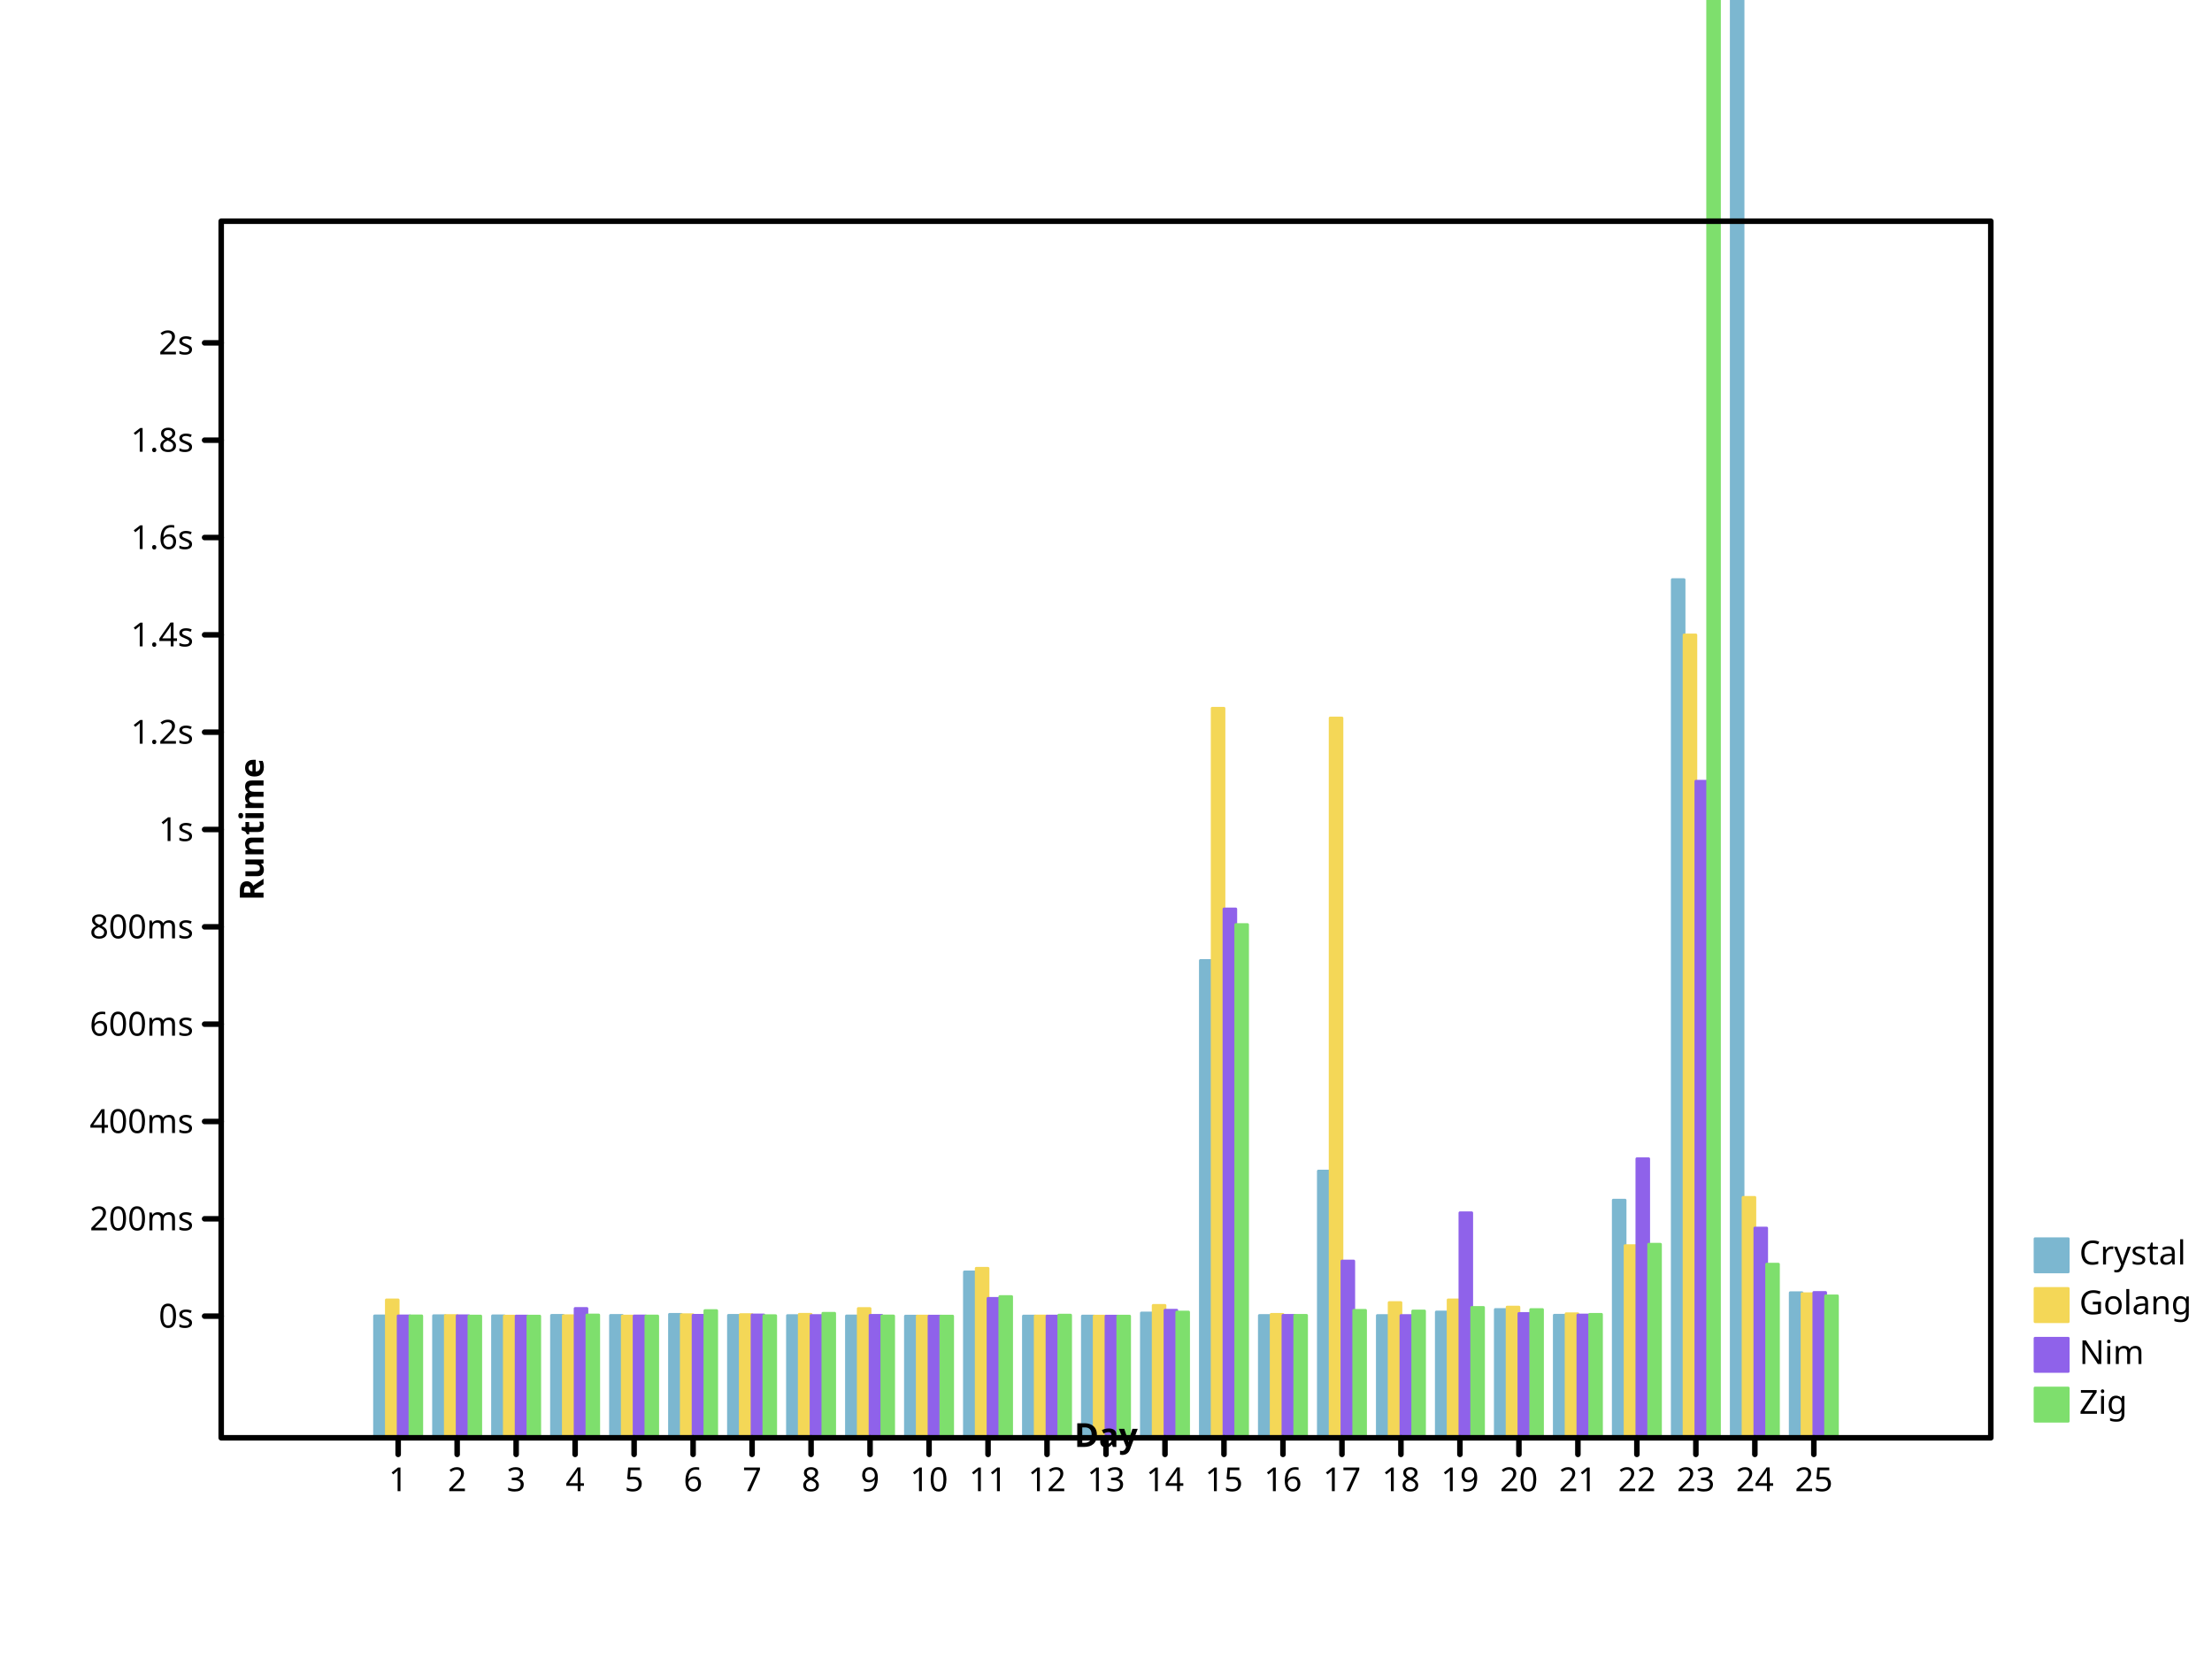
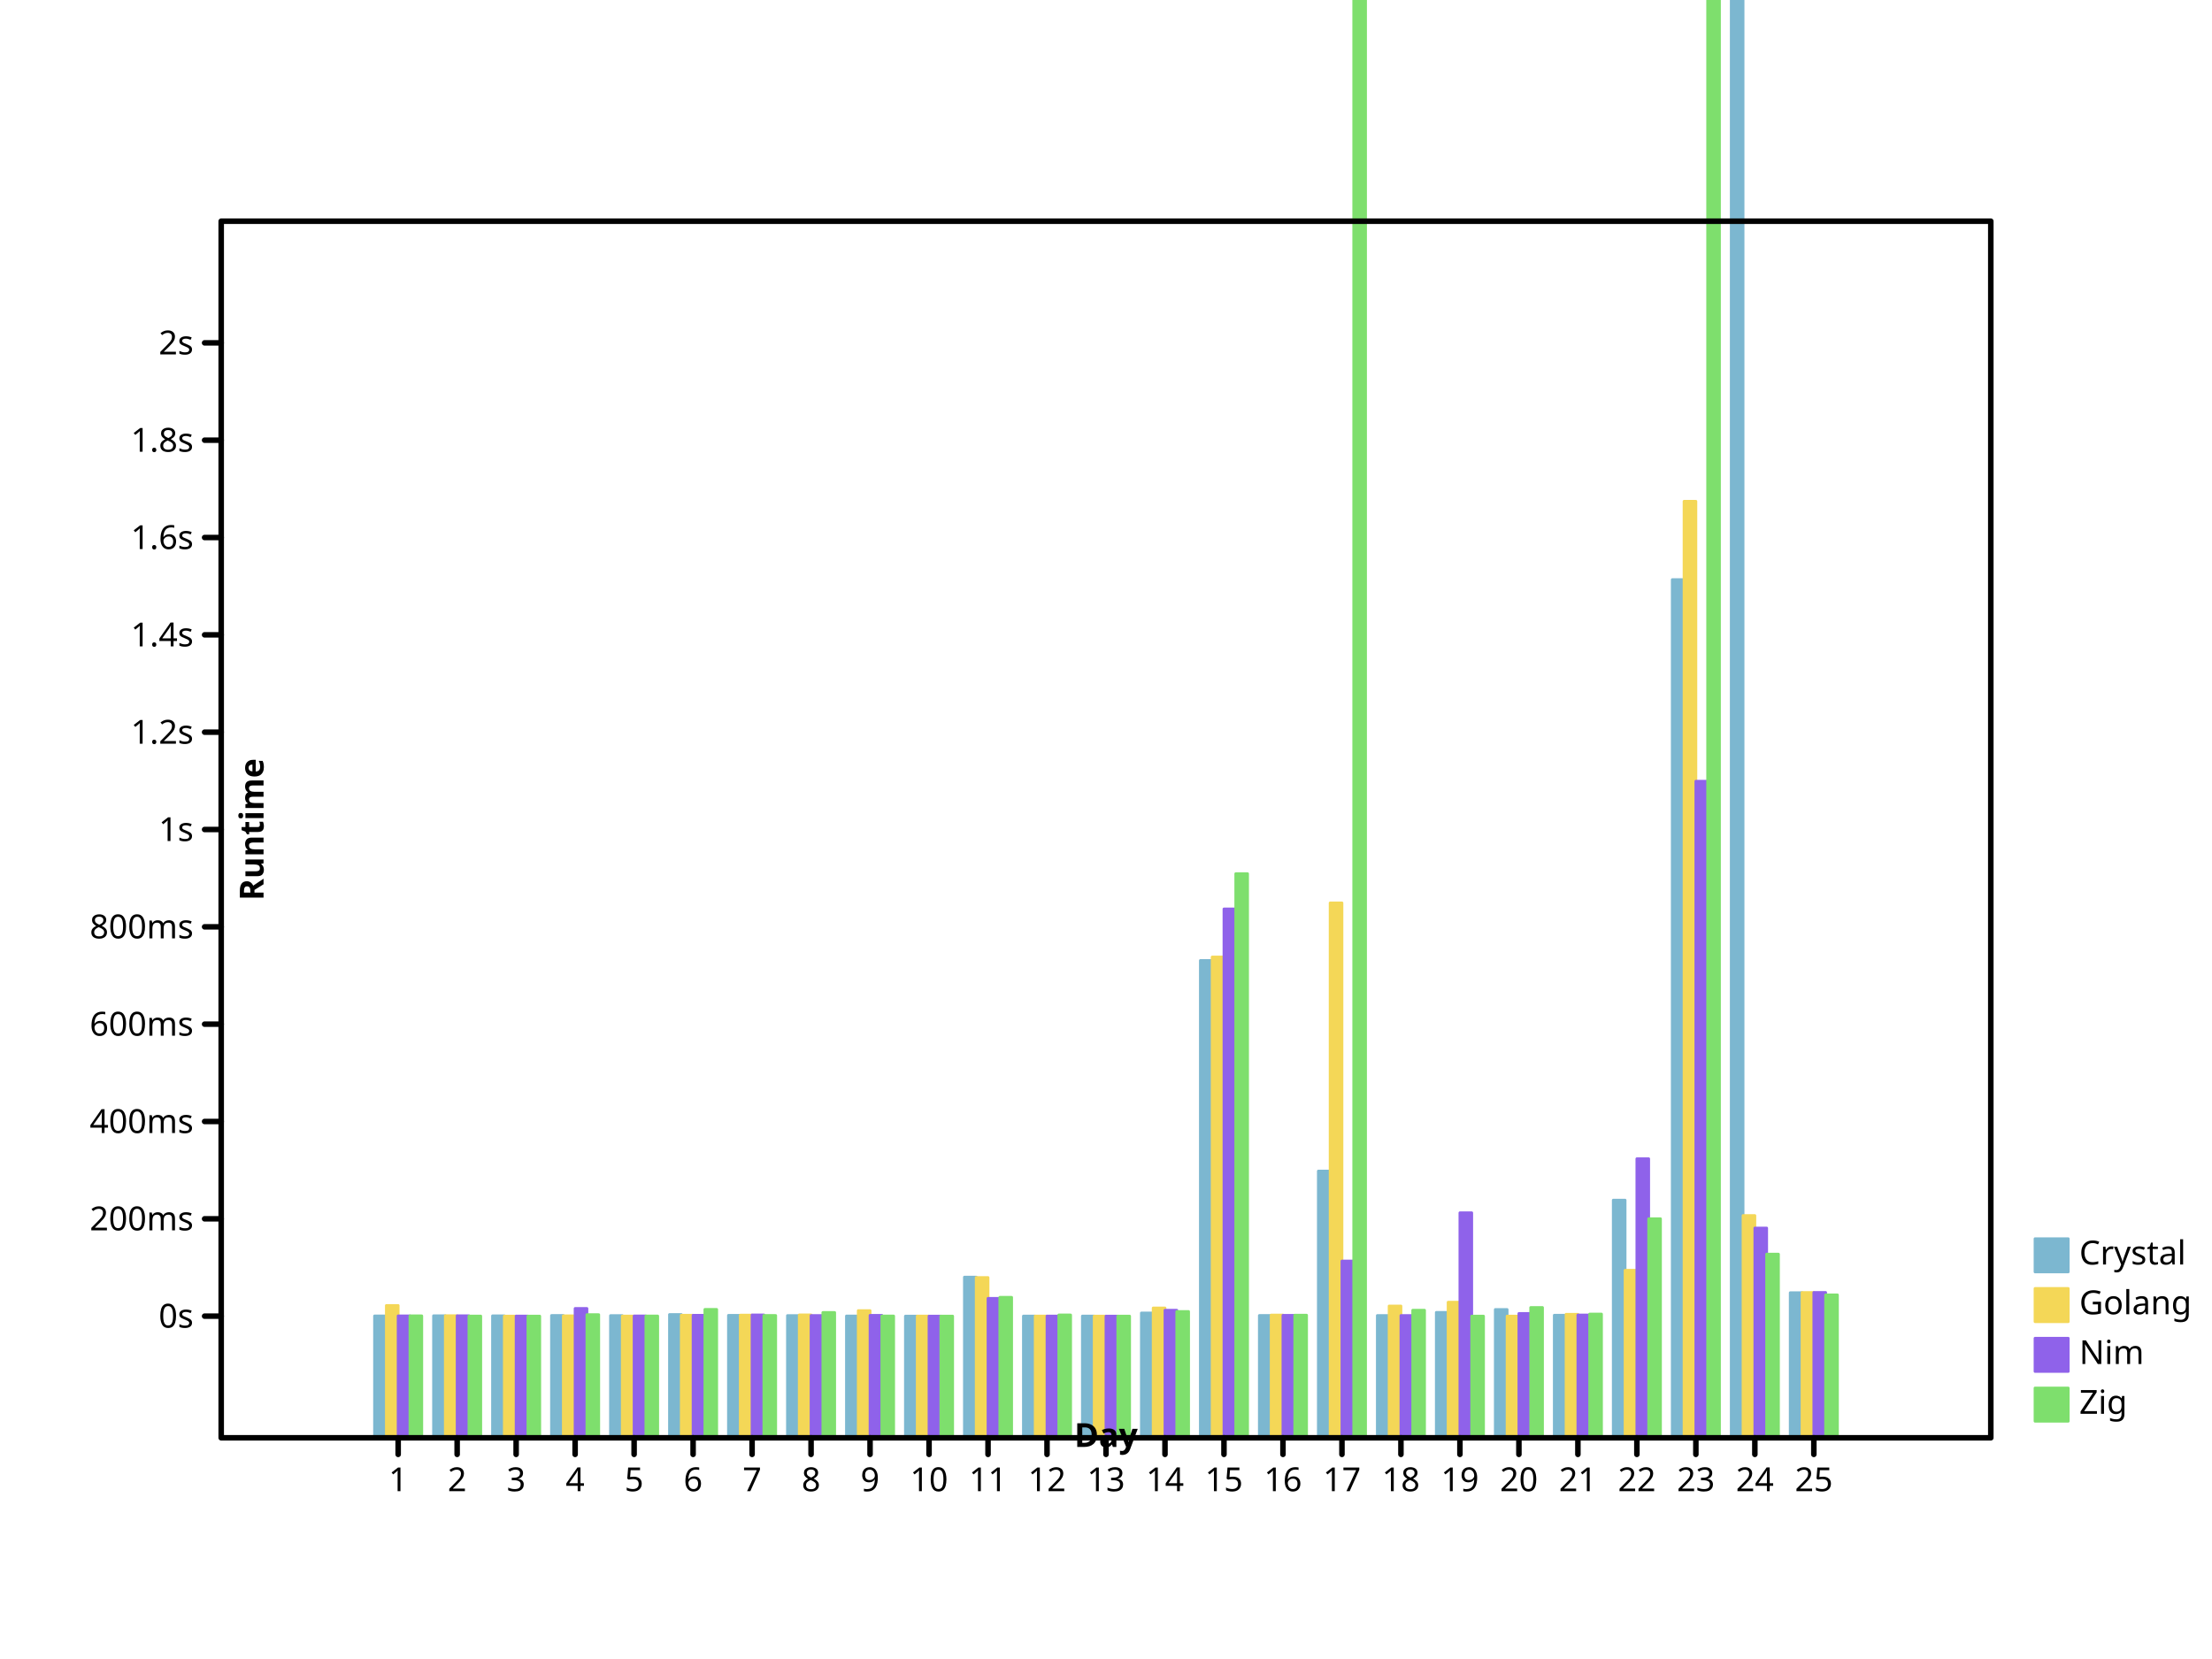
- <svg xmlns="http://www.w3.org/2000/svg" preserveAspectRatio="xMidYMid meet" width="800" height="600" viewbox="0 0 800 600">
+ <svg xmlns="http://www.w3.org/2000/svg" width="800" height="600" viewbox="0 0 800 600" preserveAspectRatio="xMidYMid meet">
  <defs>
-     <marker markerUnits="userSpaceOnUse" markerWidth="2%" markerHeight="2%" id="circle" viewBox="0 0 10 10 " refX="5" refY="5">
-       <circle cx="5" cy="5" r="3" fill="none" stroke="black" />
-     </marker>
-     <marker markerHeight="2%" id="filled-circle" viewBox="0 0 10 10 " refX="5" refY="5" markerUnits="userSpaceOnUse" markerWidth="2%">
-       <circle cy="5" r="3" fill="black" stroke="none" cx="5" />
-     </marker>
-     <marker markerUnits="userSpaceOnUse" markerWidth="2%" markerHeight="2%" id="square" viewBox="0 0 10 10 " refX="5" refY="5">
-       <rect width="6" height="6" fill="none" stroke="black" x="2" y="2" />
+     <marker viewBox="0 0 10 10 " refX="5" refY="5" markerUnits="userSpaceOnUse" markerWidth="2%" markerHeight="2%" id="circle">
+       <circle fill="none" stroke="black" cx="5" cy="5" r="3" />
+     </marker>
+     <marker viewBox="0 0 10 10 " refX="5" refY="5" markerUnits="userSpaceOnUse" markerWidth="2%" markerHeight="2%" id="filled-circle">
+       <circle cx="5" cy="5" r="3" fill="black" stroke="none" />
+     </marker>
+     <marker id="square" viewBox="0 0 10 10 " refX="5" refY="5" markerUnits="userSpaceOnUse" markerWidth="2%" markerHeight="2%">
+       <rect y="2" width="6" height="6" fill="none" stroke="black" x="2" />
    </marker>
    <marker refX="5" refY="5" markerUnits="userSpaceOnUse" markerWidth="2%" markerHeight="2%" id="filled-square" viewBox="0 0 10 10 ">
      <rect height="6" fill="black" stroke="none" x="2" y="2" width="6" />
    </marker>
  </defs>
  <g stroke-linejoin="round" transform="translate(80 520 )scale(1 -1 )" fill="hsl(198, 47%, 65%)" stroke="hsl(198, 47%, 65%)" stroke-width="1px" stroke-linecap="round">
-     <rect height="4.408256e+01" vector-effect="non-scaling-stroke" x="5.546667e+01" y="0" width="4.266667e+00" />
-     <rect vector-effect="non-scaling-stroke" x="7.680000e+01" y="0" width="4.266667e+00" height="4.415475e+01" />
-     <rect x="9.813333e+01" y="0" width="4.266667e+00" height="4.411218e+01" vector-effect="non-scaling-stroke" />
-     <rect vector-effect="non-scaling-stroke" x="1.194667e+02" y="0" width="4.266667e+00" height="4.426854e+01" />
-     <rect width="4.266667e+00" height="4.426180e+01" vector-effect="non-scaling-stroke" x="1.408000e+02" y="0" />
-     <rect height="4.464271e+01" vector-effect="non-scaling-stroke" x="1.621333e+02" y="0" width="4.266667e+00" />
-     <rect vector-effect="non-scaling-stroke" x="1.834667e+02" y="0" width="4.266667e+00" height="4.428456e+01" />
-     <rect height="4.420306e+01" vector-effect="non-scaling-stroke" x="2.048000e+02" y="0" width="4.266667e+00" />
-     <rect y="0" width="4.266667e+00" height="4.406832e+01" vector-effect="non-scaling-stroke" x="2.261333e+02" />
-     <rect x="2.474667e+02" y="0" width="4.266667e+00" height="4.400416e+01" vector-effect="non-scaling-stroke" />
-     <rect vector-effect="non-scaling-stroke" x="2.688000e+02" y="0" width="4.266667e+00" height="5.999259e+01" />
-     <rect vector-effect="non-scaling-stroke" x="2.901333e+02" y="0" width="4.266667e+00" height="4.402345e+01" />
+     <rect y="0" width="4.266667e+00" height="4.407306e+01" vector-effect="non-scaling-stroke" x="5.546667e+01" />
+     <rect vector-effect="non-scaling-stroke" x="7.680000e+01" y="0" width="4.266667e+00" height="4.413284e+01" />
+     <rect vector-effect="non-scaling-stroke" x="9.813333e+01" y="0" width="4.266667e+00" height="4.411218e+01" />
+     <rect width="4.266667e+00" height="4.422638e+01" vector-effect="non-scaling-stroke" x="1.194667e+02" y="0" />
+     <rect x="1.408000e+02" y="0" width="4.266667e+00" height="4.418631e+01" vector-effect="non-scaling-stroke" />
+     <rect x="1.621333e+02" y="0" width="4.266667e+00" height="4.457720e+01" vector-effect="non-scaling-stroke" />
+     <rect width="4.266667e+00" height="4.428456e+01" vector-effect="non-scaling-stroke" x="1.834667e+02" y="0" />
+     <rect vector-effect="non-scaling-stroke" x="2.048000e+02" y="0" width="4.266667e+00" height="4.420306e+01" />
+     <rect height="4.405156e+01" vector-effect="non-scaling-stroke" x="2.261333e+02" y="0" width="4.266667e+00" />
+     <rect vector-effect="non-scaling-stroke" x="2.474667e+02" y="0" width="4.266667e+00" height="4.400416e+01" />
+     <rect height="5.811119e+01" vector-effect="non-scaling-stroke" x="2.688000e+02" y="0" width="4.266667e+00" />
+     <rect width="4.266667e+00" height="4.401936e+01" vector-effect="non-scaling-stroke" x="2.901333e+02" y="0" />
    <rect vector-effect="non-scaling-stroke" x="3.114667e+02" y="0" width="4.266667e+00" height="4.402857e+01" />
-     <rect width="4.266667e+00" height="4.513911e+01" vector-effect="non-scaling-stroke" x="3.328000e+02" y="0" />
-     <rect height="1.726224e+02" vector-effect="non-scaling-stroke" x="3.541333e+02" y="0" width="4.266667e+00" />
+     <rect y="0" width="4.266667e+00" height="4.513911e+01" vector-effect="non-scaling-stroke" x="3.328000e+02" />
+     <rect width="4.266667e+00" height="1.726224e+02" vector-effect="non-scaling-stroke" x="3.541333e+02" y="0" />
    <rect x="3.754667e+02" y="0" width="4.266667e+00" height="4.423295e+01" vector-effect="non-scaling-stroke" />
-     <rect y="0" width="4.266667e+00" height="9.646746e+01" vector-effect="non-scaling-stroke" x="3.968000e+02" />
-     <rect height="4.422347e+01" vector-effect="non-scaling-stroke" x="4.181333e+02" y="0" width="4.266667e+00" />
-     <rect y="0" width="4.266667e+00" height="4.548853e+01" vector-effect="non-scaling-stroke" x="4.394667e+02" />
-     <rect height="4.639883e+01" vector-effect="non-scaling-stroke" x="4.608000e+02" y="0" width="4.266667e+00" />
-     <rect vector-effect="non-scaling-stroke" x="4.821333e+02" y="0" width="4.266667e+00" height="4.432615e+01" />
-     <rect y="0" width="4.266667e+00" height="8.594844e+01" vector-effect="non-scaling-stroke" x="5.034667e+02" />
-     <rect x="5.248000e+02" y="0" width="4.266667e+00" height="3.103649e+02" vector-effect="non-scaling-stroke" />
-     <rect x="5.461333e+02" y="0" width="4.266667e+00" height="2.241284e+03" vector-effect="non-scaling-stroke" />
+     <rect x="3.968000e+02" y="0" width="4.266667e+00" height="9.646746e+01" vector-effect="non-scaling-stroke" />
+     <rect vector-effect="non-scaling-stroke" x="4.181333e+02" y="0" width="4.266667e+00" height="4.422347e+01" />
+     <rect height="4.535309e+01" vector-effect="non-scaling-stroke" x="4.394667e+02" y="0" width="4.266667e+00" />
+     <rect y="0" width="4.266667e+00" height="4.639883e+01" vector-effect="non-scaling-stroke" x="4.608000e+02" />
+     <rect x="4.821333e+02" y="0" width="4.266667e+00" height="4.432615e+01" vector-effect="non-scaling-stroke" />
+     <rect width="4.266667e+00" height="8.594844e+01" vector-effect="non-scaling-stroke" x="5.034667e+02" y="0" />
+     <rect y="0" width="4.266667e+00" height="3.103649e+02" vector-effect="non-scaling-stroke" x="5.248000e+02" />
+     <rect height="2.480830e+03" vector-effect="non-scaling-stroke" x="5.461333e+02" y="0" width="4.266667e+00" />
    <rect vector-effect="non-scaling-stroke" x="5.674667e+02" y="0" width="4.266667e+00" height="5.247088e+01" />
  </g>
-   <g stroke-width="1px" stroke-linecap="round" stroke-linejoin="round" transform="translate(80 520 )scale(1 -1 )" fill="hsl(49, 88%, 65%)" stroke="hsl(49, 88%, 65%)">
-     <rect height="4.986680e+01" vector-effect="non-scaling-stroke" x="5.973333e+01" y="0" width="4.266667e+00" />
-     <rect width="4.266667e+00" height="4.422315e+01" vector-effect="non-scaling-stroke" x="8.106667e+01" y="0" />
-     <rect width="4.266667e+00" height="4.401116e+01" vector-effect="non-scaling-stroke" x="1.024000e+02" y="0" />
-     <rect width="4.266667e+00" height="4.414493e+01" vector-effect="non-scaling-stroke" x="1.237333e+02" y="0" />
-     <rect width="4.266667e+00" height="4.402714e+01" vector-effect="non-scaling-stroke" x="1.450667e+02" y="0" />
-     <rect vector-effect="non-scaling-stroke" x="1.664000e+02" y="0" width="4.266667e+00" height="4.451219e+01" />
-     <rect width="4.266667e+00" height="4.454912e+01" vector-effect="non-scaling-stroke" x="1.877333e+02" y="0" />
-     <rect vector-effect="non-scaling-stroke" x="2.090667e+02" y="0" width="4.266667e+00" height="4.466480e+01" />
-     <rect vector-effect="non-scaling-stroke" x="2.304000e+02" y="0" width="4.266667e+00" height="4.674578e+01" />
-     <rect height="4.402194e+01" vector-effect="non-scaling-stroke" x="2.517333e+02" y="0" width="4.266667e+00" />
-     <rect vector-effect="non-scaling-stroke" x="2.730667e+02" y="0" width="4.266667e+00" height="6.129470e+01" />
-     <rect vector-effect="non-scaling-stroke" x="2.944000e+02" y="0" width="4.266667e+00" height="4.404288e+01" />
-     <rect vector-effect="non-scaling-stroke" x="3.157333e+02" y="0" width="4.266667e+00" height="4.400270e+01" />
-     <rect height="4.787746e+01" vector-effect="non-scaling-stroke" x="3.370667e+02" y="0" width="4.266667e+00" />
-     <rect x="3.584000e+02" y="0" width="4.266667e+00" height="2.638474e+02" vector-effect="non-scaling-stroke" />
-     <rect vector-effect="non-scaling-stroke" x="3.797333e+02" y="0" width="4.266667e+00" height="4.463387e+01" />
-     <rect height="2.603162e+02" vector-effect="non-scaling-stroke" x="4.010667e+02" y="0" width="4.266667e+00" />
-     <rect width="4.266667e+00" height="4.890153e+01" vector-effect="non-scaling-stroke" x="4.224000e+02" y="0" />
-     <rect vector-effect="non-scaling-stroke" x="4.437333e+02" y="0" width="4.266667e+00" height="4.987763e+01" />
-     <rect y="0" width="4.266667e+00" height="4.727447e+01" vector-effect="non-scaling-stroke" x="4.650667e+02" />
-     <rect x="4.864000e+02" y="0" width="4.266667e+00" height="4.485239e+01" vector-effect="non-scaling-stroke" />
-     <rect height="6.949666e+01" vector-effect="non-scaling-stroke" x="5.077333e+02" y="0" width="4.266667e+00" />
-     <rect height="2.903638e+02" vector-effect="non-scaling-stroke" x="5.290667e+02" y="0" width="4.266667e+00" />
-     <rect vector-effect="non-scaling-stroke" x="5.504000e+02" y="0" width="4.266667e+00" height="8.695136e+01" />
-     <rect x="5.717333e+02" y="0" width="4.266667e+00" height="5.211244e+01" vector-effect="non-scaling-stroke" />
-   </g>
-   <g stroke-width="1px" stroke-linecap="round" stroke-linejoin="round" transform="translate(80 520 )scale(1 -1 )" fill="hsl(260, 76%, 65%)" stroke="hsl(260, 76%, 65%)">
-     <rect width="4.266667e+00" height="4.409192e+01" vector-effect="non-scaling-stroke" x="6.400000e+01" y="0" />
-     <rect height="4.412853e+01" vector-effect="non-scaling-stroke" x="8.533333e+01" y="0" width="4.266667e+00" />
-     <rect width="4.266667e+00" height="4.402147e+01" vector-effect="non-scaling-stroke" x="1.066667e+02" y="0" />
-     <rect y="0" width="4.266667e+00" height="4.677229e+01" vector-effect="non-scaling-stroke" x="1.280000e+02" />
-     <rect vector-effect="non-scaling-stroke" x="1.493333e+02" y="0" width="4.266667e+00" height="4.405557e+01" />
-     <rect vector-effect="non-scaling-stroke" x="1.706667e+02" y="0" width="4.266667e+00" height="4.430997e+01" />
+   <g stroke-linecap="round" stroke-linejoin="round" transform="translate(80 520 )scale(1 -1 )" fill="hsl(49, 88%, 65%)" stroke="hsl(49, 88%, 65%)" stroke-width="1px">
+     <rect vector-effect="non-scaling-stroke" x="5.973333e+01" y="0" width="4.266667e+00" height="4.784714e+01" />
+     <rect vector-effect="non-scaling-stroke" x="8.106667e+01" y="0" width="4.266667e+00" height="4.414704e+01" />
+     <rect vector-effect="non-scaling-stroke" x="1.024000e+02" y="0" width="4.266667e+00" height="4.400771e+01" />
+     <rect width="4.266667e+00" height="4.410602e+01" vector-effect="non-scaling-stroke" x="1.237333e+02" y="0" />
+     <rect height="4.402157e+01" vector-effect="non-scaling-stroke" x="1.450667e+02" y="0" width="4.266667e+00" />
+     <rect vector-effect="non-scaling-stroke" x="1.664000e+02" y="0" width="4.266667e+00" height="4.432005e+01" />
+     <rect vector-effect="non-scaling-stroke" x="1.877333e+02" y="0" width="4.266667e+00" height="4.435645e+01" />
+     <rect height="4.444518e+01" vector-effect="non-scaling-stroke" x="2.090667e+02" y="0" width="4.266667e+00" />
+     <rect width="4.266667e+00" height="4.599312e+01" vector-effect="non-scaling-stroke" x="2.304000e+02" y="0" />
+     <rect vector-effect="non-scaling-stroke" x="2.517333e+02" y="0" width="4.266667e+00" height="4.401375e+01" />
+     <rect y="0" width="4.266667e+00" height="5.796242e+01" vector-effect="non-scaling-stroke" x="2.730667e+02" />
+     <rect vector-effect="non-scaling-stroke" x="2.944000e+02" y="0" width="4.266667e+00" height="4.403243e+01" />
+     <rect y="0" width="4.266667e+00" height="4.400186e+01" vector-effect="non-scaling-stroke" x="3.157333e+02" />
+     <rect height="4.694471e+01" vector-effect="non-scaling-stroke" x="3.370667e+02" y="0" width="4.266667e+00" />
+     <rect y="0" width="4.266667e+00" height="1.738741e+02" vector-effect="non-scaling-stroke" x="3.584000e+02" />
+     <rect vector-effect="non-scaling-stroke" x="3.797333e+02" y="0" width="4.266667e+00" height="4.439127e+01" />
+     <rect x="4.010667e+02" y="0" width="4.266667e+00" height="1.934424e+02" vector-effect="non-scaling-stroke" />
+     <rect width="4.266667e+00" height="4.765695e+01" vector-effect="non-scaling-stroke" x="4.224000e+02" y="0" />
+     <rect width="4.266667e+00" height="4.903394e+01" vector-effect="non-scaling-stroke" x="4.437333e+02" y="0" />
+     <rect width="4.266667e+00" height="44" vector-effect="non-scaling-stroke" x="4.650667e+02" y="0" />
+     <rect width="4.266667e+00" height="4.466854e+01" vector-effect="non-scaling-stroke" x="4.864000e+02" y="0" />
+     <rect vector-effect="non-scaling-stroke" x="5.077333e+02" y="0" width="4.266667e+00" height="6.057012e+01" />
+     <rect y="0" width="4.266667e+00" height="3.386962e+02" vector-effect="non-scaling-stroke" x="5.290667e+02" />
+     <rect height="8.037392e+01" vector-effect="non-scaling-stroke" x="5.504000e+02" y="0" width="4.266667e+00" />
+     <rect y="0" width="4.266667e+00" height="5.253772e+01" vector-effect="non-scaling-stroke" x="5.717333e+02" />
+   </g>
+   <g stroke-linejoin="round" transform="translate(80 520 )scale(1 -1 )" fill="hsl(260, 76%, 65%)" stroke="hsl(260, 76%, 65%)" stroke-width="1px" stroke-linecap="round">
+     <rect x="6.400000e+01" y="0" width="4.266667e+00" height="4.409192e+01" vector-effect="non-scaling-stroke" />
+     <rect vector-effect="non-scaling-stroke" x="8.533333e+01" y="0" width="4.266667e+00" height="4.412853e+01" />
+     <rect vector-effect="non-scaling-stroke" x="1.066667e+02" y="0" width="4.266667e+00" height="4.402147e+01" />
+     <rect width="4.266667e+00" height="4.677229e+01" vector-effect="non-scaling-stroke" x="1.280000e+02" y="0" />
+     <rect width="4.266667e+00" height="4.405557e+01" vector-effect="non-scaling-stroke" x="1.493333e+02" y="0" />
+     <rect width="4.266667e+00" height="4.430997e+01" vector-effect="non-scaling-stroke" x="1.706667e+02" y="0" />
    <rect vector-effect="non-scaling-stroke" x="192" y="0" width="4.266667e+00" height="4.443288e+01" />
-     <rect vector-effect="non-scaling-stroke" x="2.133333e+02" y="0" width="4.266667e+00" height="4.420974e+01" />
-     <rect width="4.266667e+00" height="4.428012e+01" vector-effect="non-scaling-stroke" x="2.346667e+02" y="0" />
-     <rect y="0" width="4.266667e+00" height="4.400500e+01" vector-effect="non-scaling-stroke" x="256" />
-     <rect height="5.042518e+01" vector-effect="non-scaling-stroke" x="2.773333e+02" y="0" width="4.266667e+00" />
-     <rect width="4.266667e+00" height="4.401989e+01" vector-effect="non-scaling-stroke" x="2.986667e+02" y="0" />
-     <rect height="4.400438e+01" vector-effect="non-scaling-stroke" x="320" y="0" width="4.266667e+00" />
-     <rect height="4.612829e+01" vector-effect="non-scaling-stroke" x="3.413333e+02" y="0" width="4.266667e+00" />
-     <rect x="3.626667e+02" y="0" width="4.266667e+00" height="1.912625e+02" vector-effect="non-scaling-stroke" />
-     <rect y="0" width="4.266667e+00" height="4.427698e+01" vector-effect="non-scaling-stroke" x="384" />
-     <rect y="0" width="4.266667e+00" height="6.392483e+01" vector-effect="non-scaling-stroke" x="4.053333e+02" />
-     <rect width="4.266667e+00" height="4.421189e+01" vector-effect="non-scaling-stroke" x="4.266667e+02" y="0" />
+     <rect height="4.420974e+01" vector-effect="non-scaling-stroke" x="2.133333e+02" y="0" width="4.266667e+00" />
+     <rect vector-effect="non-scaling-stroke" x="2.346667e+02" y="0" width="4.266667e+00" height="4.428012e+01" />
+     <rect width="4.266667e+00" height="4.400500e+01" vector-effect="non-scaling-stroke" x="256" y="0" />
+     <rect x="2.773333e+02" y="0" width="4.266667e+00" height="5.042518e+01" vector-effect="non-scaling-stroke" />
+     <rect y="0" width="4.266667e+00" height="4.401989e+01" vector-effect="non-scaling-stroke" x="2.986667e+02" />
+     <rect vector-effect="non-scaling-stroke" x="320" y="0" width="4.266667e+00" height="4.400438e+01" />
+     <rect vector-effect="non-scaling-stroke" x="3.413333e+02" y="0" width="4.266667e+00" height="4.612829e+01" />
+     <rect height="1.912625e+02" vector-effect="non-scaling-stroke" x="3.626667e+02" y="0" width="4.266667e+00" />
+     <rect x="384" y="0" width="4.266667e+00" height="4.427698e+01" vector-effect="non-scaling-stroke" />
+     <rect width="4.266667e+00" height="6.392483e+01" vector-effect="non-scaling-stroke" x="4.053333e+02" y="0" />
+     <rect vector-effect="non-scaling-stroke" x="4.266667e+02" y="0" width="4.266667e+00" height="4.421189e+01" />
    <rect vector-effect="non-scaling-stroke" x="448" y="0" width="4.266667e+00" height="8.137639e+01" />
-     <rect y="0" width="4.266667e+00" height="4.495803e+01" vector-effect="non-scaling-stroke" x="4.693333e+02" />
-     <rect y="0" width="4.266667e+00" height="4.440513e+01" vector-effect="non-scaling-stroke" x="4.906667e+02" />
-     <rect x="512" y="0" width="4.266667e+00" height="1.009267e+02" vector-effect="non-scaling-stroke" />
+     <rect vector-effect="non-scaling-stroke" x="4.693333e+02" y="0" width="4.266667e+00" height="4.495803e+01" />
+     <rect x="4.906667e+02" y="0" width="4.266667e+00" height="4.440513e+01" vector-effect="non-scaling-stroke" />
+     <rect vector-effect="non-scaling-stroke" x="512" y="0" width="4.266667e+00" height="1.009267e+02" />
    <rect height="2.374575e+02" vector-effect="non-scaling-stroke" x="5.333333e+02" y="0" width="4.266667e+00" />
-     <rect x="5.546667e+02" y="0" width="4.266667e+00" height="7.586216e+01" vector-effect="non-scaling-stroke" />
-     <rect x="576" y="0" width="4.266667e+00" height="5.256654e+01" vector-effect="non-scaling-stroke" />
-   </g>
-   <g stroke-linejoin="round" transform="translate(80 520 )scale(1 -1 )" fill="hsl(111, 64%, 65%)" stroke="hsl(111, 64%, 65%)" stroke-width="1px" stroke-linecap="round">
-     <rect width="4.266667e+00" height="4.409611e+01" vector-effect="non-scaling-stroke" x="6.826667e+01" y="0" />
-     <rect height="4.402840e+01" vector-effect="non-scaling-stroke" x="8.960000e+01" y="0" width="4.266667e+00" />
-     <rect height="4.400514e+01" vector-effect="non-scaling-stroke" x="1.109333e+02" y="0" width="4.266667e+00" />
-     <rect vector-effect="non-scaling-stroke" x="1.322667e+02" y="0" width="4.266667e+00" height="4.441601e+01" />
-     <rect vector-effect="non-scaling-stroke" x="1.536000e+02" y="0" width="4.266667e+00" height="4.404124e+01" />
-     <rect vector-effect="non-scaling-stroke" x="1.749333e+02" y="0" width="4.266667e+00" height="4.599666e+01" />
-     <rect width="4.266667e+00" height="4.416558e+01" vector-effect="non-scaling-stroke" x="1.962667e+02" y="0" />
-     <rect y="0" width="4.266667e+00" height="4.503370e+01" vector-effect="non-scaling-stroke" x="2.176000e+02" />
-     <rect width="4.266667e+00" height="4.405795e+01" vector-effect="non-scaling-stroke" x="2.389333e+02" y="0" />
-     <rect vector-effect="non-scaling-stroke" x="2.602667e+02" y="0" width="4.266667e+00" height="4.400819e+01" />
-     <rect y="0" width="4.266667e+00" height="5.107946e+01" vector-effect="non-scaling-stroke" x="2.816000e+02" />
-     <rect vector-effect="non-scaling-stroke" x="3.029333e+02" y="0" width="4.266667e+00" height="4.436497e+01" />
-     <rect x="3.242667e+02" y="0" width="4.266667e+00" height="4.400288e+01" vector-effect="non-scaling-stroke" />
-     <rect x="3.456000e+02" y="0" width="4.266667e+00" height="4.547819e+01" vector-effect="non-scaling-stroke" />
-     <rect y="0" width="4.266667e+00" height="1.856128e+02" vector-effect="non-scaling-stroke" x="3.669333e+02" />
-     <rect vector-effect="non-scaling-stroke" x="3.882667e+02" y="0" width="4.266667e+00" height="4.427930e+01" />
-     <rect x="4.096000e+02" y="0" width="4.266667e+00" height="4.610164e+01" vector-effect="non-scaling-stroke" />
-     <rect height="4.586401e+01" vector-effect="non-scaling-stroke" x="4.309333e+02" y="0" width="4.266667e+00" />
-     <rect y="0" width="4.266667e+00" height="4.714661e+01" vector-effect="non-scaling-stroke" x="4.522667e+02" />
-     <rect height="4.637919e+01" vector-effect="non-scaling-stroke" x="4.736000e+02" y="0" width="4.266667e+00" />
-     <rect vector-effect="non-scaling-stroke" x="4.949333e+02" y="0" width="4.266667e+00" height="4.465016e+01" />
-     <rect width="4.266667e+00" height="6.999925e+01" vector-effect="non-scaling-stroke" x="5.162667e+02" y="0" />
-     <rect width="4.266667e+00" height="1.176397e+03" vector-effect="non-scaling-stroke" x="5.376000e+02" y="0" />
-     <rect width="4.266667e+00" height="6.279416e+01" vector-effect="non-scaling-stroke" x="5.589333e+02" y="0" />
-     <rect vector-effect="non-scaling-stroke" x="5.802667e+02" y="0" width="4.266667e+00" height="5.132691e+01" />
-   </g>
-   <g stroke="hsl(198, 47%, 65%)" stroke-width="1px" stroke-linecap="round" font-family="sans-serif" font-style="normal" dominant-baseline="hanging" font-size="12px" font-weight="normal" fill="hsl(198, 47%, 65%)" stroke-linejoin="round" text-anchor="start">
-     <rect vector-effect="non-scaling-stroke" x="736" y="448" width="12" height="12" />
-     <g fill="black" stroke="black">
+     <rect vector-effect="non-scaling-stroke" x="5.546667e+02" y="0" width="4.266667e+00" height="7.586216e+01" />
+     <rect width="4.266667e+00" height="5.256654e+01" vector-effect="non-scaling-stroke" x="576" y="0" />
+   </g>
+   <g fill="hsl(111, 64%, 65%)" stroke="hsl(111, 64%, 65%)" stroke-width="1px" stroke-linecap="round" stroke-linejoin="round" transform="translate(80 520 )scale(1 -1 )">
+     <rect height="4.410348e+01" vector-effect="non-scaling-stroke" x="6.826667e+01" y="0" width="4.266667e+00" />
+     <rect width="4.266667e+00" height="4.403187e+01" vector-effect="non-scaling-stroke" x="8.960000e+01" y="0" />
+     <rect y="0" width="4.266667e+00" height="4.400468e+01" vector-effect="non-scaling-stroke" x="1.109333e+02" />
+     <rect vector-effect="non-scaling-stroke" x="1.322667e+02" y="0" width="4.266667e+00" height="4.453052e+01" />
+     <rect y="0" width="4.266667e+00" height="4.404634e+01" vector-effect="non-scaling-stroke" x="1.536000e+02" />
+     <rect vector-effect="non-scaling-stroke" x="1.749333e+02" y="0" width="4.266667e+00" height="4.642911e+01" />
+     <rect vector-effect="non-scaling-stroke" x="1.962667e+02" y="0" width="4.266667e+00" height="4.423286e+01" />
+     <rect vector-effect="non-scaling-stroke" x="2.176000e+02" y="0" width="4.266667e+00" height="4.531747e+01" />
+     <rect width="4.266667e+00" height="4.404551e+01" vector-effect="non-scaling-stroke" x="2.389333e+02" y="0" />
+     <rect height="4.400917e+01" vector-effect="non-scaling-stroke" x="2.602667e+02" y="0" width="4.266667e+00" />
+     <rect width="4.266667e+00" height="5.080309e+01" vector-effect="non-scaling-stroke" x="2.816000e+02" y="0" />
+     <rect height="4.442305e+01" vector-effect="non-scaling-stroke" x="3.029333e+02" y="0" width="4.266667e+00" />
+     <rect height="4.400317e+01" vector-effect="non-scaling-stroke" x="3.242667e+02" y="0" width="4.266667e+00" />
+     <rect y="0" width="4.266667e+00" height="4.567357e+01" vector-effect="non-scaling-stroke" x="3.456000e+02" />
+     <rect width="4.266667e+00" height="2.040192e+02" vector-effect="non-scaling-stroke" x="3.669333e+02" y="0" />
+     <rect y="0" width="4.266667e+00" height="4.434212e+01" vector-effect="non-scaling-stroke" x="3.882667e+02" />
+     <rect height="2.801487e+04" vector-effect="non-scaling-stroke" x="4.096000e+02" y="0" width="4.266667e+00" />
+     <rect vector-effect="non-scaling-stroke" x="4.309333e+02" y="0" width="4.266667e+00" height="4.613609e+01" />
+     <rect vector-effect="non-scaling-stroke" x="4.522667e+02" y="0" width="4.266667e+00" height="44" />
+     <rect vector-effect="non-scaling-stroke" x="4.736000e+02" y="0" width="4.266667e+00" height="4.711499e+01" />
+     <rect x="4.949333e+02" y="0" width="4.266667e+00" height="4.475558e+01" vector-effect="non-scaling-stroke" />
+     <rect height="7.922154e+01" vector-effect="non-scaling-stroke" x="5.162667e+02" y="0" width="4.266667e+00" />
+     <rect height="1.380563e+03" vector-effect="non-scaling-stroke" x="5.376000e+02" y="0" width="4.266667e+00" />
+     <rect width="4.266667e+00" height="6.642573e+01" vector-effect="non-scaling-stroke" x="5.589333e+02" y="0" />
+     <rect height="5.168068e+01" vector-effect="non-scaling-stroke" x="5.802667e+02" y="0" width="4.266667e+00" />
+   </g>
+   <g stroke-linecap="round" stroke-width="1px" font-style="normal" font-weight="normal" fill="hsl(198, 47%, 65%)" font-family="sans-serif" font-size="12px" stroke="hsl(198, 47%, 65%)" stroke-linejoin="round" text-anchor="start" dominant-baseline="hanging">
+     <rect height="12" vector-effect="non-scaling-stroke" x="736" y="448" width="12" />
+     <g stroke="black" fill="black">
      <text stroke="none" vector-effect="non-scaling-stroke" x="752" y="448" dominant-baseline="hanging">Crystal</text>
    </g>
-     <g fill="hsl(49, 88%, 65%)" stroke="hsl(49, 88%, 65%)" stroke-linecap="round" stroke-linejoin="round" font-size="12px" font-weight="normal" font-style="normal" text-anchor="start" dominant-baseline="hanging" stroke-width="1px" font-family="sans-serif">
-       <rect y="466" width="12" height="12" vector-effect="non-scaling-stroke" x="736" />
+     <g font-weight="normal" text-anchor="start" dominant-baseline="hanging" stroke-linecap="round" stroke="hsl(49, 88%, 65%)" stroke-width="1px" font-style="normal" font-family="sans-serif" font-size="12px" stroke-linejoin="round" fill="hsl(49, 88%, 65%)">
+       <rect vector-effect="non-scaling-stroke" x="736" y="466" width="12" height="12" />
      <g fill="black" stroke="black">
-         <text vector-effect="non-scaling-stroke" x="752" y="466" dominant-baseline="hanging" stroke="none">Golang</text>
+         <text x="752" y="466" dominant-baseline="hanging" stroke="none" vector-effect="non-scaling-stroke">Golang</text>
      </g>
-       <g stroke="hsl(260, 76%, 65%)" stroke-width="1px" stroke-linecap="round" stroke-linejoin="round" font-family="sans-serif" font-size="12px" font-style="normal" text-anchor="start" font-weight="normal" dominant-baseline="hanging" fill="hsl(260, 76%, 65%)">
+       <g font-style="normal" stroke="hsl(260, 76%, 65%)" font-size="12px" stroke-linecap="round" font-family="sans-serif" font-weight="normal" text-anchor="start" dominant-baseline="hanging" stroke-width="1px" stroke-linejoin="round" fill="hsl(260, 76%, 65%)">
        <rect vector-effect="non-scaling-stroke" x="736" y="484" width="12" height="12" />
-         <g fill="black" stroke="black">
-           <text stroke="none" vector-effect="non-scaling-stroke" x="752" y="484" dominant-baseline="hanging">Nim</text>
+         <g stroke="black" fill="black">
+           <text vector-effect="non-scaling-stroke" x="752" y="484" dominant-baseline="hanging" stroke="none">Nim</text>
        </g>
-         <g stroke="hsl(111, 64%, 65%)" dominant-baseline="hanging" font-style="normal" stroke-width="1px" stroke-linejoin="round" font-family="sans-serif" text-anchor="start" stroke-linecap="round" font-size="12px" font-weight="normal" fill="hsl(111, 64%, 65%)">
+         <g stroke-linecap="round" font-family="sans-serif" stroke="hsl(111, 64%, 65%)" fill="hsl(111, 64%, 65%)" font-size="12px" font-weight="normal" text-anchor="start" dominant-baseline="hanging" font-style="normal" stroke-width="1px" stroke-linejoin="round">
          <rect vector-effect="non-scaling-stroke" x="736" y="502" width="12" height="12" />
          <g fill="black" stroke="black">
-             <text x="752" y="502" dominant-baseline="hanging" stroke="none" vector-effect="non-scaling-stroke">Zig</text>
-             <g font-weight="normal" fill="none" stroke-linejoin="round" font-size="12px" font-family="sans-serif" stroke-linecap="round" dominant-baseline="hanging" stroke-width="2px" font-style="normal" text-anchor="start">
-               <rect x="80" y="80" width="640" height="440" vector-effect="non-scaling-stroke" />
-             </g>
-             <g font-size="12px" fill="none" stroke-linecap="round" font-family="sans-serif" dominant-baseline="hanging" transform="translate(80 520 )scale(1 -1 )" font-weight="normal" stroke="black" stroke-width="2px" stroke-linejoin="round" font-style="normal" text-anchor="start">
+             <text dominant-baseline="hanging" stroke="none" vector-effect="non-scaling-stroke" x="752" y="502">Zig</text>
+             <g stroke-linejoin="round" dominant-baseline="hanging" stroke-linecap="round" font-weight="normal" font-family="sans-serif" text-anchor="start" fill="none" font-size="12px" font-style="normal" stroke-width="2px">
+               <rect width="640" height="440" vector-effect="non-scaling-stroke" x="80" y="80" />
+             </g>
+             <g font-style="normal" font-weight="normal" fill="none" font-family="sans-serif" font-size="12px" stroke="black" stroke-width="2px" stroke-linejoin="round" text-anchor="start" dominant-baseline="hanging" transform="translate(80 520 )scale(1 -1 )" stroke-linecap="round">
              <path vector-effect="non-scaling-stroke" d="M64,0 L64,-6 M8.533333e+01,0 L8.533333e+01,-6 M1.066667e+02,0 L1.066667e+02,-6 M128,0 L128,-6 M1.493333e+02,0 L1.493333e+02,-6 M1.706667e+02,0 L1.706667e+02,-6 M192,0 L192,-6 M2.133333e+02,0 L2.133333e+02,-6 M2.346667e+02,0 L2.346667e+02,-6 M256,0 L256,-6 M2.773333e+02,0 L2.773333e+02,-6 M2.986667e+02,0 L2.986667e+02,-6 M320,0 L320,-6 M3.413333e+02,0 L3.413333e+02,-6 M3.626667e+02,0 L3.626667e+02,-6 M384,0 L384,-6 M4.053333e+02,0 L4.053333e+02,-6 M4.266667e+02,0 L4.266667e+02,-6 M448,0 L448,-6 M4.693333e+02,0 L4.693333e+02,-6 M4.906667e+02,0 L4.906667e+02,-6 M512,0 L512,-6 M5.333333e+02,0 L5.333333e+02,-6 M5.546667e+02,0 L5.546667e+02,-6 M576,0 L576,-6 " />
            </g>
-             <g font-family="sans-serif" stroke="black" transform="translate(80 520 )scale(1 1 )" font-style="normal" dominant-baseline="hanging" stroke-linecap="round" stroke-linejoin="round" text-anchor="middle" font-size="12px" font-weight="normal" fill="black" stroke-width="2px">
-               <text stroke="none" vector-effect="non-scaling-stroke" x="64" y="10" dominant-baseline="hanging">1</text>
+             <g font-weight="normal" stroke="black" stroke-width="2px" font-size="12px" transform="translate(80 520 )scale(1 1 )" font-family="sans-serif" font-style="normal" stroke-linejoin="round" text-anchor="middle" dominant-baseline="hanging" fill="black" stroke-linecap="round">
+               <text y="10" dominant-baseline="hanging" stroke="none" vector-effect="non-scaling-stroke" x="64">1</text>
              <text stroke="none" vector-effect="non-scaling-stroke" x="8.533333e+01" y="10" dominant-baseline="hanging">2</text>
-               <text stroke="none" vector-effect="non-scaling-stroke" x="1.066667e+02" y="10" dominant-baseline="hanging">3</text>
-               <text dominant-baseline="hanging" stroke="none" vector-effect="non-scaling-stroke" x="128" y="10">4</text>
-               <text x="1.493333e+02" y="10" dominant-baseline="hanging" stroke="none" vector-effect="non-scaling-stroke">5</text>
-               <text y="10" dominant-baseline="hanging" stroke="none" vector-effect="non-scaling-stroke" x="1.706667e+02">6</text>
-               <text y="10" dominant-baseline="hanging" stroke="none" vector-effect="non-scaling-stroke" x="192">7</text>
-               <text y="10" dominant-baseline="hanging" stroke="none" vector-effect="non-scaling-stroke" x="2.133333e+02">8</text>
-               <text dominant-baseline="hanging" stroke="none" vector-effect="non-scaling-stroke" x="2.346667e+02" y="10">9</text>
-               <text stroke="none" vector-effect="non-scaling-stroke" x="256" y="10" dominant-baseline="hanging">10</text>
-               <text stroke="none" vector-effect="non-scaling-stroke" x="2.773333e+02" y="10" dominant-baseline="hanging">11</text>
-               <text vector-effect="non-scaling-stroke" x="2.986667e+02" y="10" dominant-baseline="hanging" stroke="none">12</text>
+               <text y="10" dominant-baseline="hanging" stroke="none" vector-effect="non-scaling-stroke" x="1.066667e+02">3</text>
+               <text stroke="none" vector-effect="non-scaling-stroke" x="128" y="10" dominant-baseline="hanging">4</text>
+               <text stroke="none" vector-effect="non-scaling-stroke" x="1.493333e+02" y="10" dominant-baseline="hanging">5</text>
+               <text dominant-baseline="hanging" stroke="none" vector-effect="non-scaling-stroke" x="1.706667e+02" y="10">6</text>
+               <text stroke="none" vector-effect="non-scaling-stroke" x="192" y="10" dominant-baseline="hanging">7</text>
+               <text x="2.133333e+02" y="10" dominant-baseline="hanging" stroke="none" vector-effect="non-scaling-stroke">8</text>
+               <text stroke="none" vector-effect="non-scaling-stroke" x="2.346667e+02" y="10" dominant-baseline="hanging">9</text>
+               <text dominant-baseline="hanging" stroke="none" vector-effect="non-scaling-stroke" x="256" y="10">10</text>
+               <text vector-effect="non-scaling-stroke" x="2.773333e+02" y="10" dominant-baseline="hanging" stroke="none">11</text>
+               <text dominant-baseline="hanging" stroke="none" vector-effect="non-scaling-stroke" x="2.986667e+02" y="10">12</text>
              <text y="10" dominant-baseline="hanging" stroke="none" vector-effect="non-scaling-stroke" x="320">13</text>
              <text stroke="none" vector-effect="non-scaling-stroke" x="3.413333e+02" y="10" dominant-baseline="hanging">14</text>
              <text stroke="none" vector-effect="non-scaling-stroke" x="3.626667e+02" y="10" dominant-baseline="hanging">15</text>
              <text dominant-baseline="hanging" stroke="none" vector-effect="non-scaling-stroke" x="384" y="10">16</text>
              <text stroke="none" vector-effect="non-scaling-stroke" x="4.053333e+02" y="10" dominant-baseline="hanging">17</text>
-               <text vector-effect="non-scaling-stroke" x="4.266667e+02" y="10" dominant-baseline="hanging" stroke="none">18</text>
-               <text y="10" dominant-baseline="hanging" stroke="none" vector-effect="non-scaling-stroke" x="448">19</text>
-               <text stroke="none" vector-effect="non-scaling-stroke" x="4.693333e+02" y="10" dominant-baseline="hanging">20</text>
-               <text x="4.906667e+02" y="10" dominant-baseline="hanging" stroke="none" vector-effect="non-scaling-stroke">21</text>
+               <text x="4.266667e+02" y="10" dominant-baseline="hanging" stroke="none" vector-effect="non-scaling-stroke">18</text>
+               <text stroke="none" vector-effect="non-scaling-stroke" x="448" y="10" dominant-baseline="hanging">19</text>
+               <text y="10" dominant-baseline="hanging" stroke="none" vector-effect="non-scaling-stroke" x="4.693333e+02">20</text>
+               <text vector-effect="non-scaling-stroke" x="4.906667e+02" y="10" dominant-baseline="hanging" stroke="none">21</text>
              <text stroke="none" vector-effect="non-scaling-stroke" x="512" y="10" dominant-baseline="hanging">22</text>
-               <text dominant-baseline="hanging" stroke="none" vector-effect="non-scaling-stroke" x="5.333333e+02" y="10">23</text>
-               <text dominant-baseline="hanging" stroke="none" vector-effect="non-scaling-stroke" x="5.546667e+02" y="10">24</text>
+               <text x="5.333333e+02" y="10" dominant-baseline="hanging" stroke="none" vector-effect="non-scaling-stroke">23</text>
+               <text stroke="none" vector-effect="non-scaling-stroke" x="5.546667e+02" y="10" dominant-baseline="hanging">24</text>
              <text stroke="none" vector-effect="non-scaling-stroke" x="576" y="10" dominant-baseline="hanging">25</text>
            </g>
-             <g stroke-linejoin="round" stroke="black" stroke-width="2px" font-style="normal" transform="translate(80 520 )scale(1 1 )rotate(0 0 0 )" font-family="sans-serif" font-size="12px" font-weight="bold" fill="black" stroke-linecap="round" text-anchor="middle" dominant-baseline="baseline">
-               <text x="320" y="-6" dominant-baseline="baseline" stroke="none" vector-effect="non-scaling-stroke">Day</text>
-             </g>
-             <g font-family="sans-serif" font-size="12px" fill="black" text-anchor="middle" dominant-baseline="baseline" font-style="normal" stroke="black" font-weight="bold" transform="translate(80 520 )scale(1 -1 )" stroke-width="2px" stroke-linecap="round" stroke-linejoin="round">
+             <g font-family="sans-serif" font-style="normal" font-weight="bold" stroke="black" dominant-baseline="baseline" stroke-linecap="round" fill="black" stroke-width="2px" stroke-linejoin="round" font-size="12px" text-anchor="middle" transform="translate(80 520 )scale(1 1 )rotate(0 0 0 )">
+               <text stroke="none" vector-effect="non-scaling-stroke" x="320" y="-6" dominant-baseline="baseline">Day</text>
+             </g>
+             <g stroke-linejoin="round" font-weight="bold" dominant-baseline="baseline" stroke-linecap="round" font-family="sans-serif" font-style="normal" text-anchor="middle" stroke="black" stroke-width="2px" transform="translate(80 520 )scale(1 -1 )" fill="black" font-size="12px">
              <path vector-effect="non-scaling-stroke" d="M0,44 L-6,44 M0,7.920000e+01 L-6,7.920000e+01 M0,1.144000e+02 L-6,1.144000e+02 M0,1.496000e+02 L-6,1.496000e+02 M0,1.848000e+02 L-6,1.848000e+02 M0,220 L-6,220 M0,2.552000e+02 L-6,2.552000e+02 M0,2.904000e+02 L-6,2.904000e+02 M0,3.256000e+02 L-6,3.256000e+02 M0,3.608000e+02 L-6,3.608000e+02 M0,396 L-6,396 " />
            </g>
-             <g stroke-linecap="round" font-size="12px" fill="black" transform="translate(80 520 )scale(1 1 )" text-anchor="end" stroke-linejoin="round" font-family="sans-serif" font-weight="normal" stroke="black" stroke-width="2px" font-style="normal" dominant-baseline="middle">
+             <g font-weight="normal" dominant-baseline="middle" transform="translate(80 520 )scale(1 1 )" font-family="sans-serif" stroke-linejoin="round" font-size="12px" text-anchor="end" fill="black" stroke-linecap="round" font-style="normal" stroke="black" stroke-width="2px">
              <text stroke="none" vector-effect="non-scaling-stroke" x="-10" y="-44" dominant-baseline="middle">0s</text>
-               <text stroke="none" vector-effect="non-scaling-stroke" x="-10" y="-7.920000e+01" dominant-baseline="middle">200ms</text>
-               <text dominant-baseline="middle" stroke="none" vector-effect="non-scaling-stroke" x="-10" y="-1.144000e+02">400ms</text>
-               <text stroke="none" vector-effect="non-scaling-stroke" x="-10" y="-1.496000e+02" dominant-baseline="middle">600ms</text>
+               <text y="-7.920000e+01" dominant-baseline="middle" stroke="none" vector-effect="non-scaling-stroke" x="-10">200ms</text>
+               <text stroke="none" vector-effect="non-scaling-stroke" x="-10" y="-1.144000e+02" dominant-baseline="middle">400ms</text>
+               <text vector-effect="non-scaling-stroke" x="-10" y="-1.496000e+02" dominant-baseline="middle" stroke="none">600ms</text>
              <text stroke="none" vector-effect="non-scaling-stroke" x="-10" y="-1.848000e+02" dominant-baseline="middle">800ms</text>
-               <text x="-10" y="-220" dominant-baseline="middle" stroke="none" vector-effect="non-scaling-stroke">1s</text>
+               <text y="-220" dominant-baseline="middle" stroke="none" vector-effect="non-scaling-stroke" x="-10">1s</text>
              <text vector-effect="non-scaling-stroke" x="-10" y="-2.552000e+02" dominant-baseline="middle" stroke="none">1.2s</text>
-               <text x="-10" y="-2.904000e+02" dominant-baseline="middle" stroke="none" vector-effect="non-scaling-stroke">1.4s</text>
-               <text y="-3.256000e+02" dominant-baseline="middle" stroke="none" vector-effect="non-scaling-stroke" x="-10">1.6s</text>
-               <text stroke="none" vector-effect="non-scaling-stroke" x="-10" y="-3.608000e+02" dominant-baseline="middle">1.8s</text>
-               <text dominant-baseline="middle" stroke="none" vector-effect="non-scaling-stroke" x="-10" y="-396">2s</text>
-             </g>
-             <g transform="translate(80 520 )scale(1 1 )rotate(-90 0 0 )" fill="black" stroke-linejoin="round" font-weight="bold" stroke="black" stroke-width="2px" stroke-linecap="round" font-style="normal" text-anchor="middle" font-family="sans-serif" font-size="12px" dominant-baseline="hanging">
-               <text x="220" y="6" dominant-baseline="hanging" stroke="none" vector-effect="non-scaling-stroke">Runtime</text>
+               <text stroke="none" vector-effect="non-scaling-stroke" x="-10" y="-2.904000e+02" dominant-baseline="middle">1.4s</text>
+               <text stroke="none" vector-effect="non-scaling-stroke" x="-10" y="-3.256000e+02" dominant-baseline="middle">1.6s</text>
+               <text dominant-baseline="middle" stroke="none" vector-effect="non-scaling-stroke" x="-10" y="-3.608000e+02">1.8s</text>
+               <text y="-396" dominant-baseline="middle" stroke="none" vector-effect="non-scaling-stroke" x="-10">2s</text>
+             </g>
+             <g text-anchor="middle" transform="translate(80 520 )scale(1 1 )rotate(-90 0 0 )" stroke-linecap="round" font-weight="bold" stroke="black" stroke-width="2px" dominant-baseline="hanging" fill="black" font-family="sans-serif" font-style="normal" stroke-linejoin="round" font-size="12px">
+               <text vector-effect="non-scaling-stroke" x="220" y="6" dominant-baseline="hanging" stroke="none">Runtime</text>
            </g>
          </g>
        </g>
      </g>
    </g>
  </g>
</svg>
